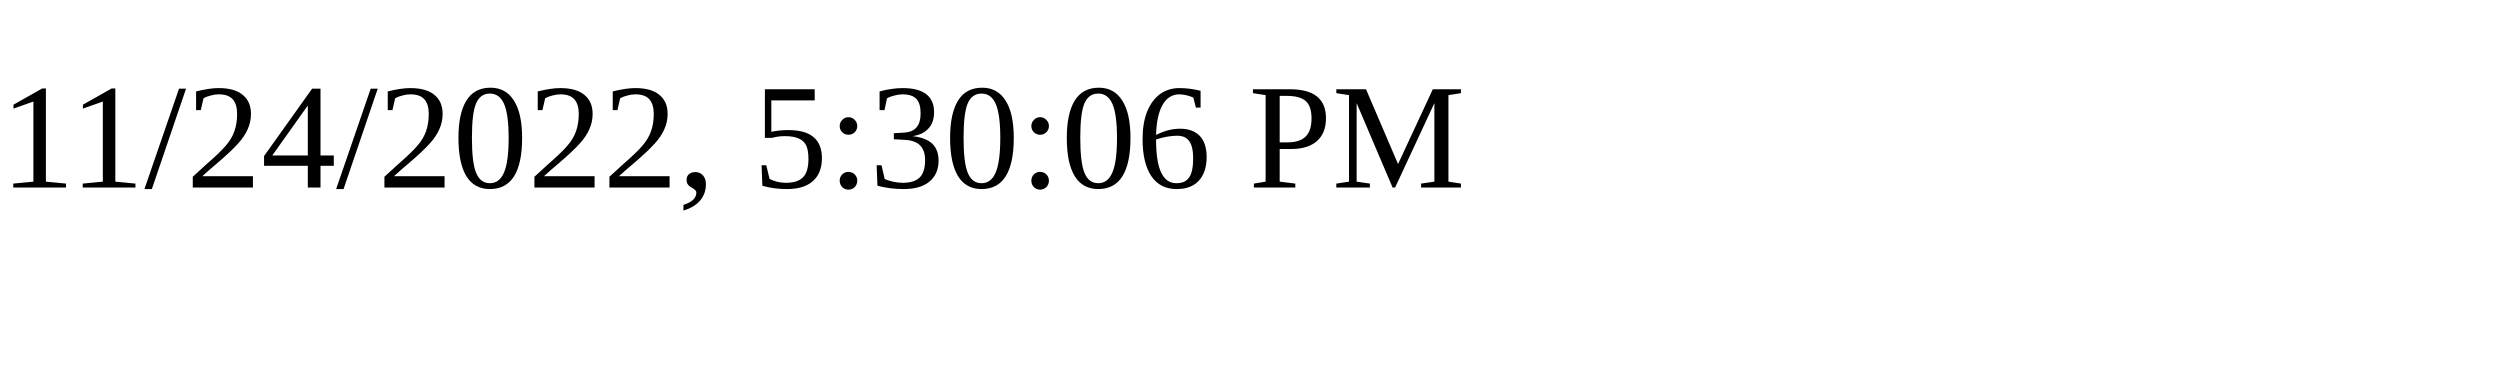
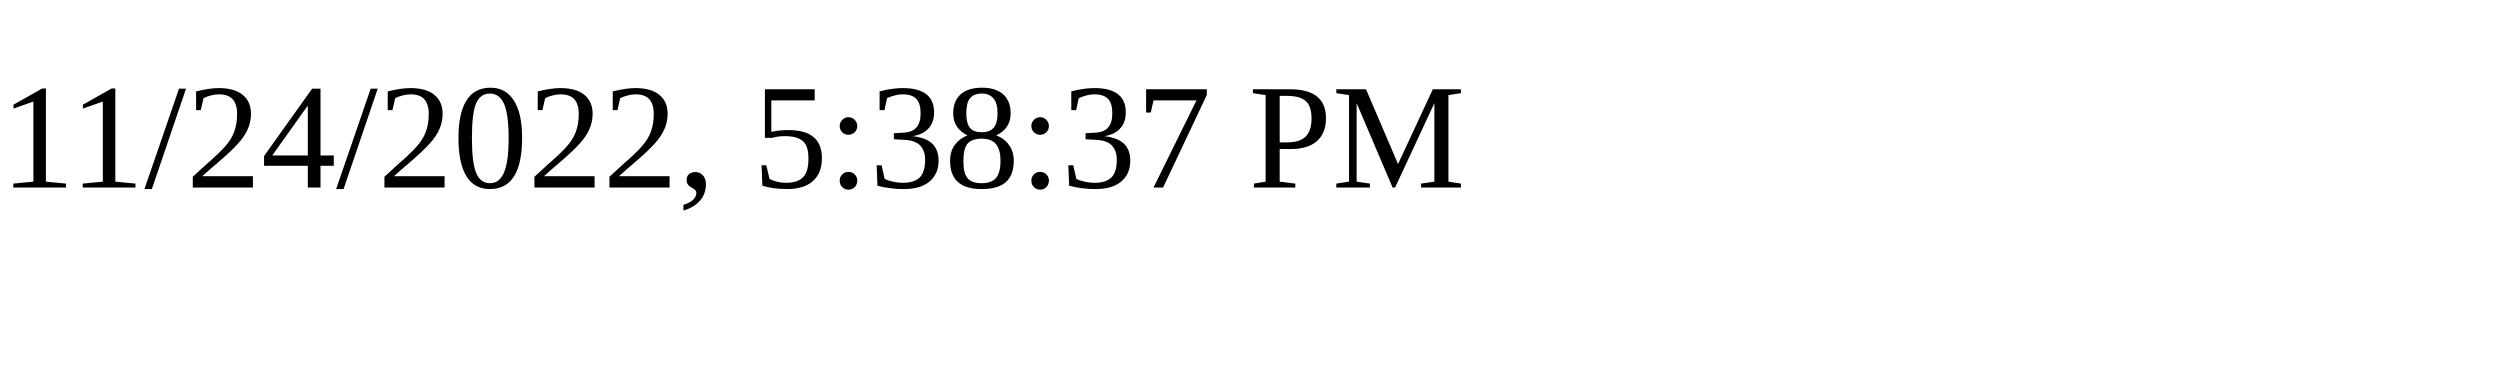
<svg xmlns="http://www.w3.org/2000/svg" height="30" width="200">
-   <text x="0" y="15">11/24/2022, 5:30:06 PM</text>
+   <text x="0" y="15">11/24/2022, 5:38:37 PM</text>
</svg>
